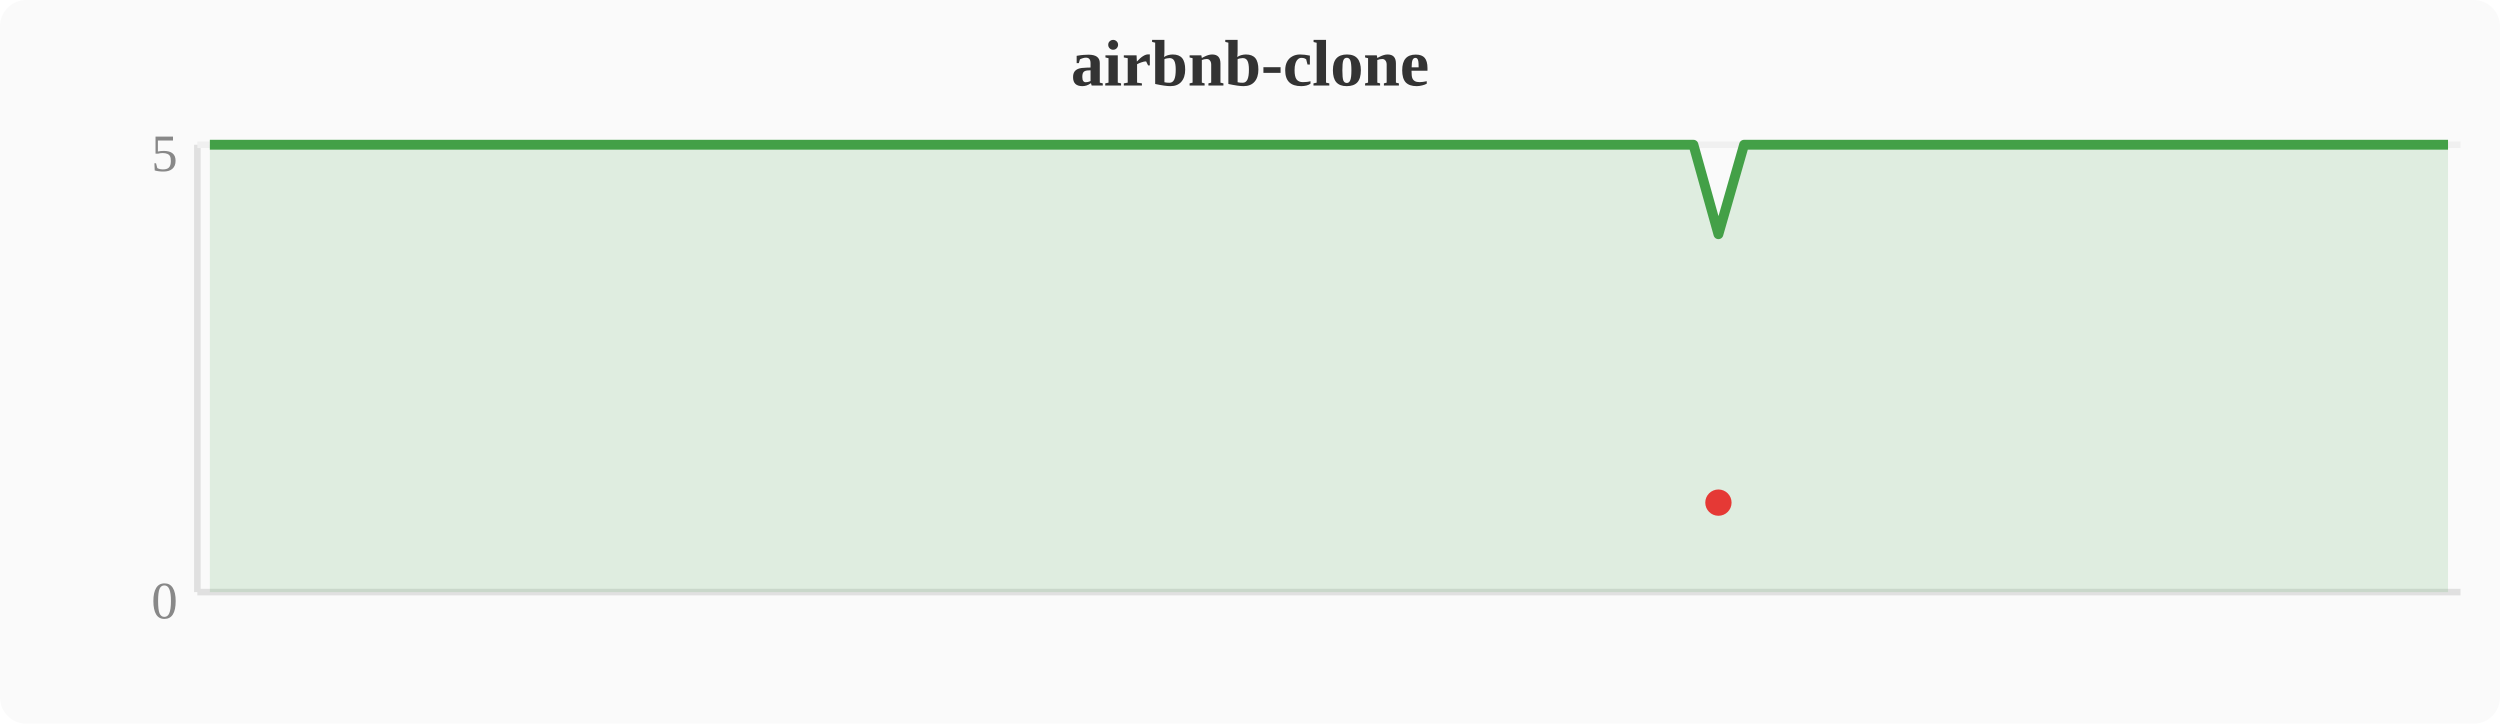
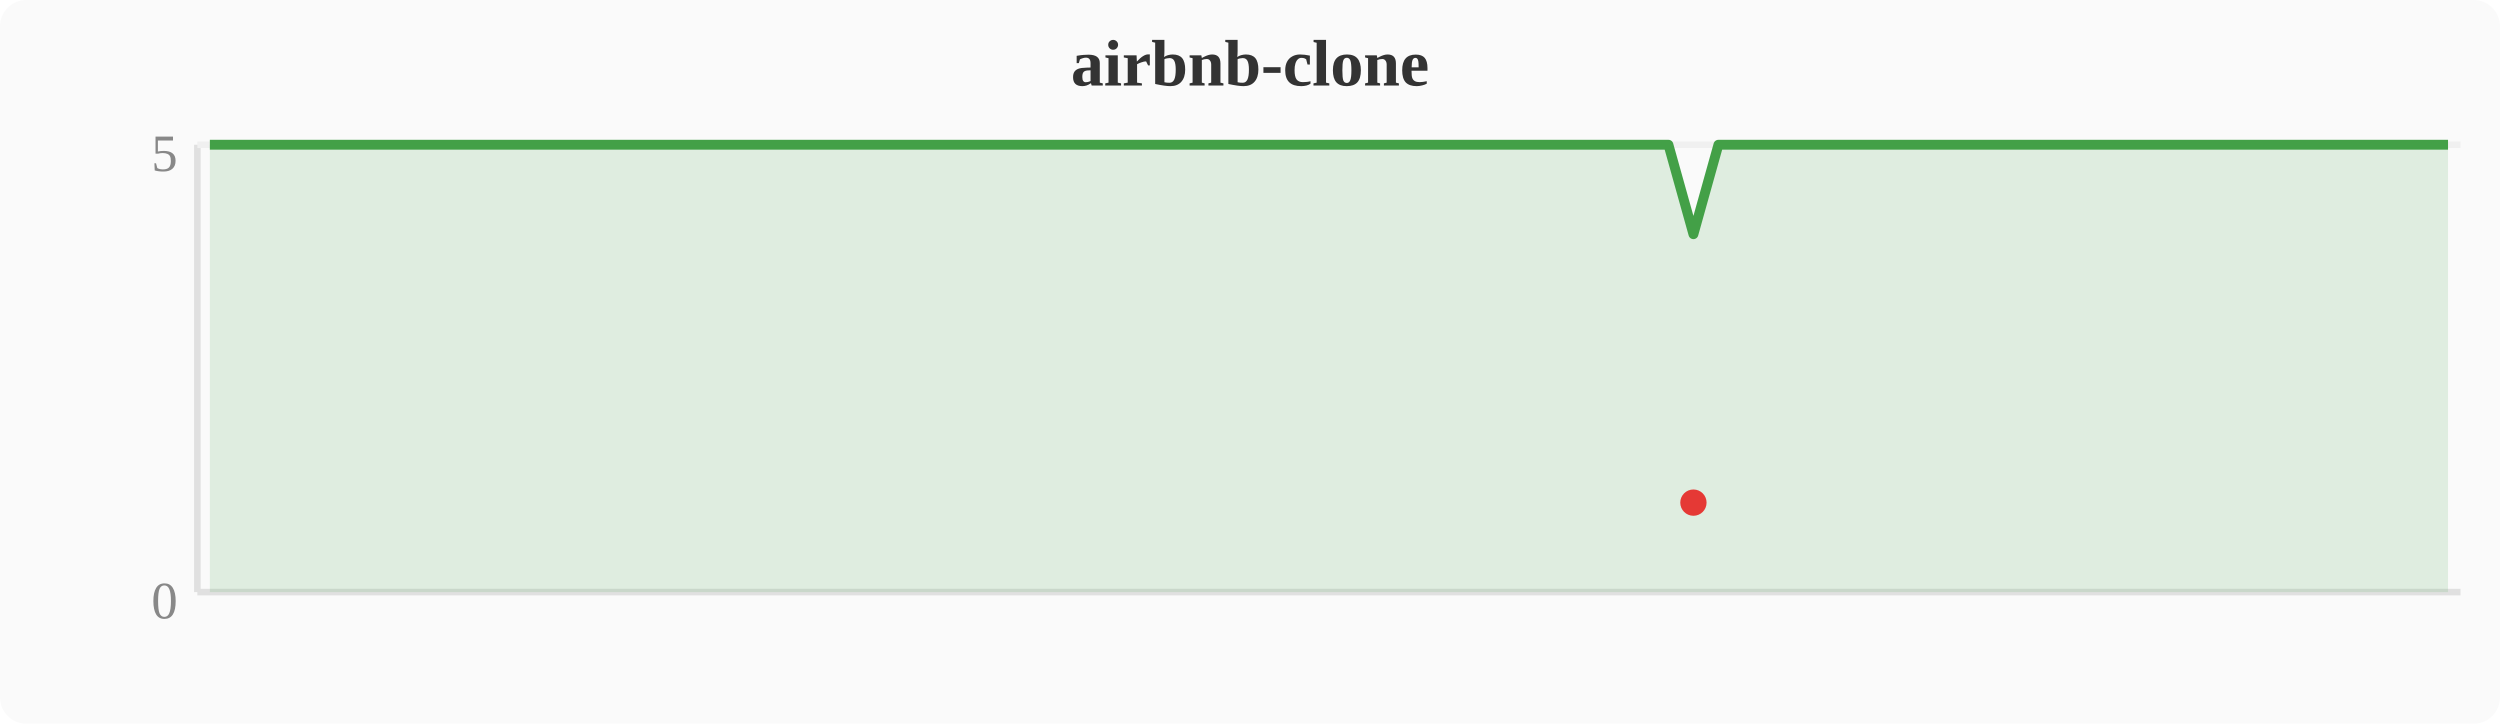
<svg xmlns="http://www.w3.org/2000/svg" width="380" height="110" viewBox="0 0 380 110">
  <rect width="380" height="110" fill="#fafafa" rx="4" />
  <text x="190" y="13" text-anchor="middle" font-size="10" font-weight="bold" fill="#333">airbnb-clone</text>
  <line x1="30" y1="22" x2="30" y2="90" stroke="#e0e0e0" stroke-width="1" />
  <line x1="30" y1="90" x2="374" y2="90" stroke="#e0e0e0" stroke-width="1" />
  <line x1="30" y1="22" x2="374" y2="22" stroke="#f0f0f0" stroke-width="1" />
  <text x="27" y="94" text-anchor="end" font-size="8" fill="#888">0</text>
  <text x="27" y="26" text-anchor="end" font-size="8" fill="#888">5</text>
-   <polygon points="31.9,22.0 35.7,22.0 39.6,22.0 43.4,22.0 47.2,22.0 51.0,22.0 54.8,22.0 58.7,22.0 62.5,22.0 66.3,22.0 70.1,22.0 74.0,22.0 77.8,22.0 81.6,22.0 85.4,22.0 89.2,22.0 93.1,22.0 96.9,22.0 100.7,22.0 104.5,22.0 108.4,22.0 112.2,22.0 116.0,22.0 119.8,22.0 123.6,22.0 127.5,22.0 131.3,22.0 135.1,22.0 138.9,22.0 142.8,22.0 146.6,22.0 150.4,22.0 154.2,22.0 158.0,22.0 161.9,22.0 165.7,22.0 169.5,22.0 173.3,22.0 177.2,22.0 181.0,22.0 184.8,22.0 188.6,22.0 192.4,22.0 196.3,22.0 200.1,22.0 203.9,22.0 207.7,22.0 211.6,22.0 215.4,22.0 219.2,22.0 223.0,22.0 226.8,22.0 230.7,22.0 234.5,22.0 238.3,22.0 242.1,22.0 246.0,22.0 249.8,22.0 253.6,22.0 257.4,22.0 261.2,35.6 265.1,22.0 268.9,22.0 272.7,22.0 276.5,22.0 280.4,22.0 284.2,22.0 288.0,22.0 291.8,22.0 295.6,22.0 299.5,22.0 303.3,22.0 307.1,22.0 310.9,22.0 314.8,22.0 318.6,22.0 322.4,22.0 326.2,22.0 330.0,22.0 333.9,22.0 337.7,22.0 341.5,22.0 345.3,22.0 349.2,22.0 353.0,22.0 356.8,22.0 360.6,22.0 364.4,22.0 368.3,22.0 372.1,22.0 372.1,90 31.9,90" fill="#43a047" opacity="0.15" />
-   <polyline points="31.9,22.0 35.7,22.0 39.6,22.0 43.4,22.0 47.2,22.0 51.0,22.0 54.8,22.0 58.7,22.0 62.5,22.0 66.3,22.0 70.1,22.0 74.0,22.0 77.8,22.0 81.6,22.0 85.4,22.0 89.2,22.0 93.1,22.0 96.9,22.0 100.7,22.0 104.5,22.0 108.4,22.0 112.2,22.0 116.0,22.0 119.8,22.0 123.6,22.0 127.5,22.0 131.3,22.0 135.1,22.0 138.9,22.0 142.8,22.0 146.6,22.0 150.4,22.0 154.2,22.0 158.0,22.0 161.9,22.0 165.7,22.0 169.5,22.0 173.3,22.0 177.2,22.0 181.0,22.0 184.8,22.0 188.6,22.0 192.4,22.0 196.3,22.0 200.1,22.0 203.9,22.0 207.7,22.0 211.6,22.0 215.4,22.0 219.2,22.0 223.0,22.0 226.8,22.0 230.7,22.0 234.5,22.0 238.3,22.0 242.1,22.0 246.0,22.0 249.8,22.0 253.6,22.0 257.4,22.0 261.2,35.6 265.1,22.0 268.9,22.0 272.7,22.0 276.5,22.0 280.4,22.0 284.2,22.0 288.0,22.0 291.8,22.0 295.6,22.0 299.5,22.0 303.3,22.0 307.1,22.0 310.9,22.0 314.8,22.0 318.6,22.0 322.4,22.0 326.2,22.0 330.0,22.0 333.9,22.0 337.7,22.0 341.5,22.0 345.3,22.0 349.2,22.0 353.0,22.0 356.8,22.0 360.6,22.0 364.4,22.0 368.3,22.0 372.1,22.0" fill="none" stroke="#43a047" stroke-width="1.5" stroke-linejoin="round" />
-   <circle cx="261.2" cy="76.4" r="2" fill="#e53935" />
+   <polygon points="31.9,22.0 35.7,22.0 39.6,22.0 43.4,22.0 47.2,22.0 51.0,22.0 54.8,22.0 58.7,22.0 62.5,22.0 66.3,22.0 70.1,22.0 74.0,22.0 77.8,22.0 81.6,22.0 85.4,22.0 89.2,22.0 93.1,22.0 96.9,22.0 100.7,22.0 104.5,22.0 108.4,22.0 112.2,22.0 116.0,22.0 119.8,22.0 123.6,22.0 127.5,22.0 131.3,22.0 135.1,22.0 138.9,22.0 142.8,22.0 146.6,22.0 150.4,22.0 154.2,22.0 158.0,22.0 161.9,22.0 165.7,22.0 169.5,22.0 173.3,22.0 177.2,22.0 181.0,22.0 184.8,22.0 188.6,22.0 192.4,22.0 196.3,22.0 200.1,22.0 203.9,22.0 207.7,22.0 211.6,22.0 215.4,22.0 219.2,22.0 223.0,22.0 226.8,22.0 230.7,22.0 234.5,22.0 238.3,22.0 242.1,22.0 246.0,22.0 249.8,22.0 253.6,22.0 257.4,35.6 261.2,22.0 265.1,22.0 268.9,22.0 272.7,22.0 276.5,22.0 280.4,22.0 284.2,22.0 288.0,22.0 291.8,22.0 295.6,22.0 299.5,22.0 303.3,22.0 307.1,22.0 310.9,22.0 314.8,22.0 318.6,22.0 322.4,22.0 326.2,22.0 330.0,22.0 333.9,22.0 337.7,22.0 341.5,22.0 345.3,22.0 349.2,22.0 353.0,22.0 356.8,22.0 360.6,22.0 364.4,22.0 368.3,22.0 372.1,22.0 372.1,90 31.9,90" fill="#43a047" opacity="0.15" />
+   <polyline points="31.9,22.0 35.7,22.0 39.6,22.0 43.4,22.0 47.2,22.0 51.0,22.0 54.8,22.0 58.7,22.0 62.5,22.0 66.3,22.0 70.1,22.0 74.0,22.0 77.8,22.0 81.6,22.0 85.4,22.0 89.2,22.0 93.1,22.0 96.9,22.0 100.7,22.0 104.5,22.0 108.4,22.0 112.2,22.0 116.0,22.0 119.8,22.0 123.6,22.0 127.5,22.0 131.3,22.0 135.1,22.0 138.9,22.0 142.8,22.0 146.6,22.0 150.4,22.0 154.2,22.0 158.0,22.0 161.9,22.0 165.7,22.0 169.5,22.0 173.3,22.0 177.2,22.0 181.0,22.0 184.8,22.0 188.6,22.0 192.4,22.0 196.3,22.0 200.1,22.0 203.9,22.0 207.7,22.0 211.6,22.0 215.4,22.0 219.2,22.0 223.0,22.0 226.8,22.0 230.7,22.0 234.5,22.0 238.3,22.0 242.1,22.0 246.0,22.0 249.8,22.0 253.6,22.0 257.4,35.6 261.2,22.0 265.1,22.0 268.9,22.0 272.7,22.0 276.5,22.0 280.4,22.0 284.2,22.0 288.0,22.0 291.8,22.0 295.6,22.0 299.5,22.0 303.3,22.0 307.1,22.0 310.9,22.0 314.8,22.0 318.6,22.0 322.4,22.0 326.2,22.0 330.0,22.0 333.9,22.0 337.7,22.0 341.5,22.0 345.3,22.0 349.2,22.0 353.0,22.0 356.8,22.0 360.6,22.0 364.4,22.0 368.3,22.0 372.1,22.0" fill="none" stroke="#43a047" stroke-width="1.5" stroke-linejoin="round" />
+   <circle cx="257.4" cy="76.4" r="2" fill="#e53935" />
</svg>
